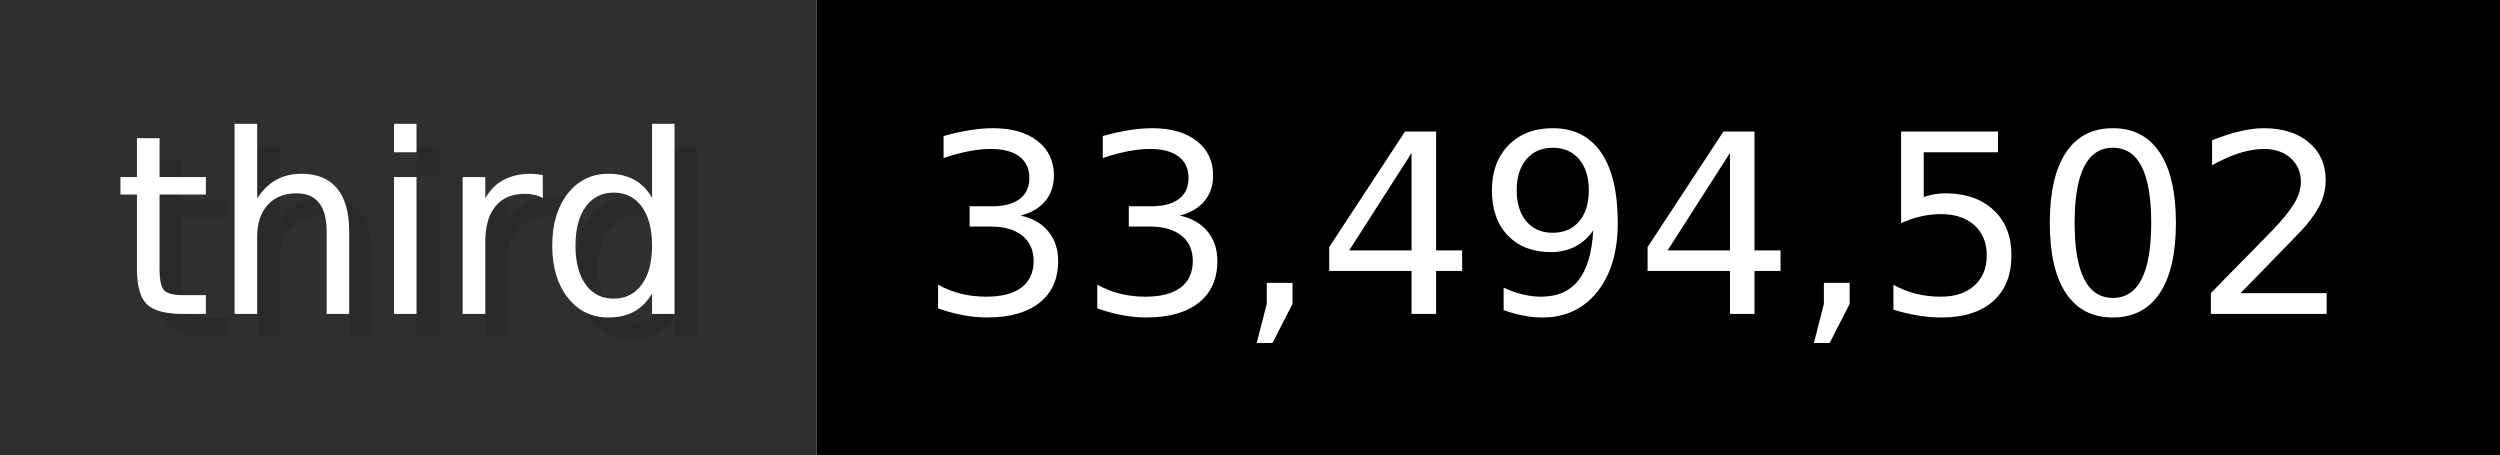
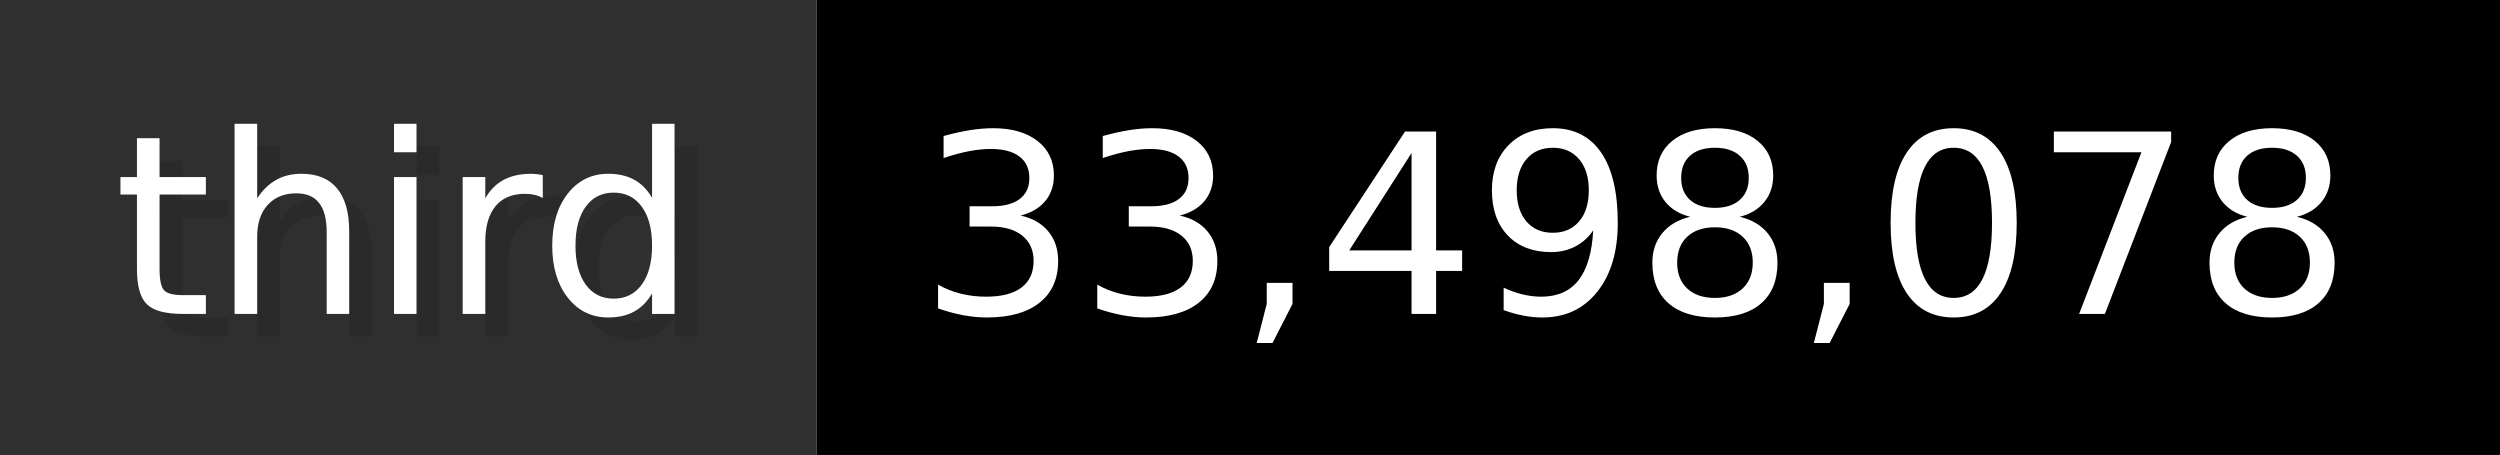
- <svg xmlns="http://www.w3.org/2000/svg" width="109.9" height="20" viewBox="0 0 1099 200" role="img" aria-label="third: 33,494,502">
+ <svg xmlns="http://www.w3.org/2000/svg" width="109.9" height="20" viewBox="0 0 1099 200" role="img" aria-label="third: 33,498,078">
  <g>
    <rect fill="#2F2F2F" width="359" height="200" />
    <rect fill="#" x="359" width="740" height="200" />
  </g>
  <g aria-hidden="true" fill="#fff" text-anchor="start" font-family="Verdana,DejaVu Sans,sans-serif" font-size="110">
    <text x="60" y="148" textLength="259" fill="#000" opacity="0.1">third</text>
    <text x="50" y="138" textLength="259">third</text>
-     <text x="414" y="148" textLength="640" fill="#000" opacity="0.1">33,494,502</text>
-     <text x="404" y="138" textLength="640">33,494,502</text>
+     <text x="414" y="148" textLength="640" fill="#000" opacity="0.1">33,498,078</text>
+     <text x="404" y="138" textLength="640">33,498,078</text>
  </g>
</svg>
